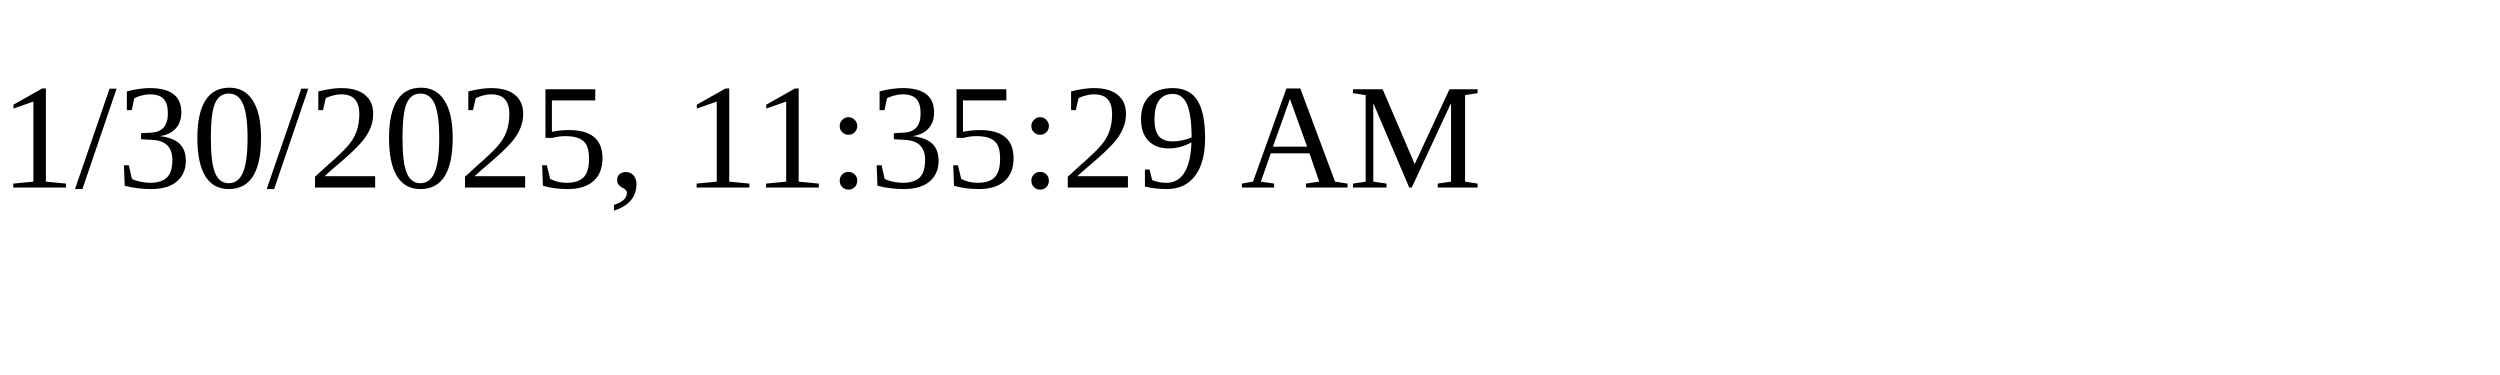
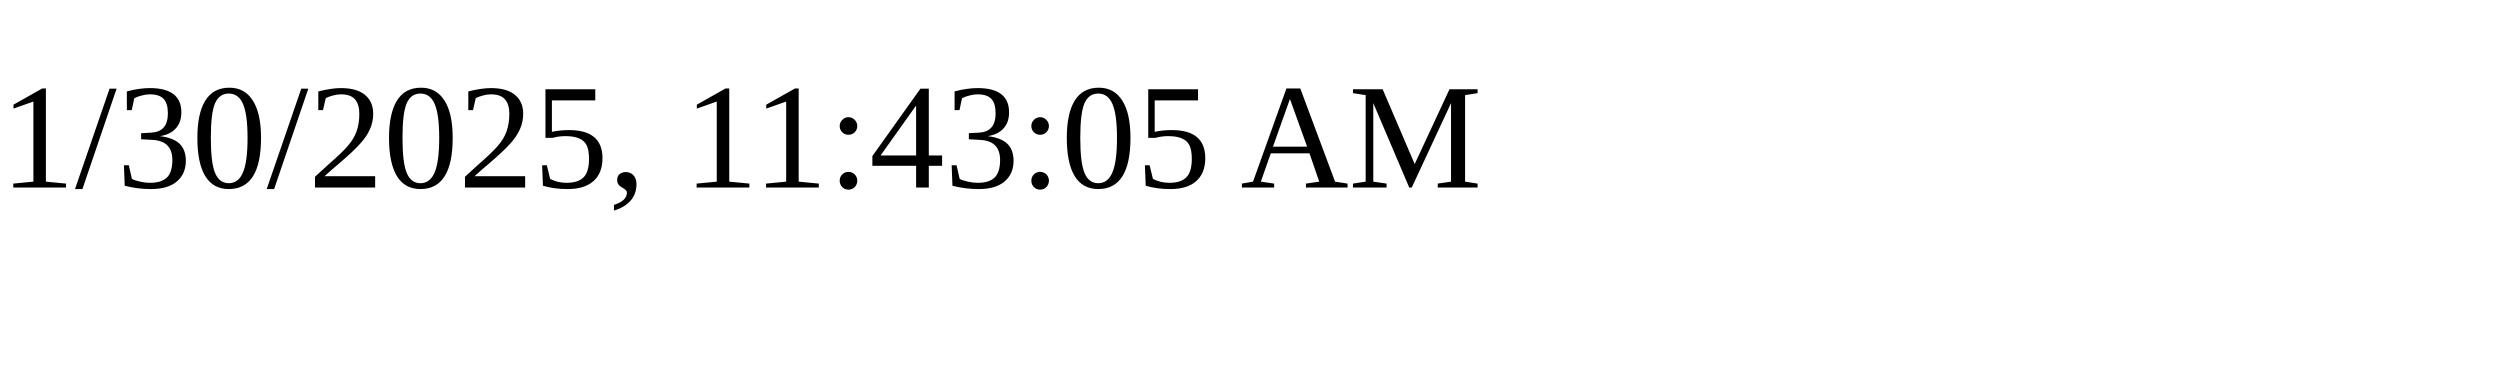
<svg xmlns="http://www.w3.org/2000/svg" height="30" width="200">
-   <text x="0" y="15">1/30/2025, 11:35:29 AM</text>
+   <text x="0" y="15">1/30/2025, 11:43:05 AM</text>
</svg>
